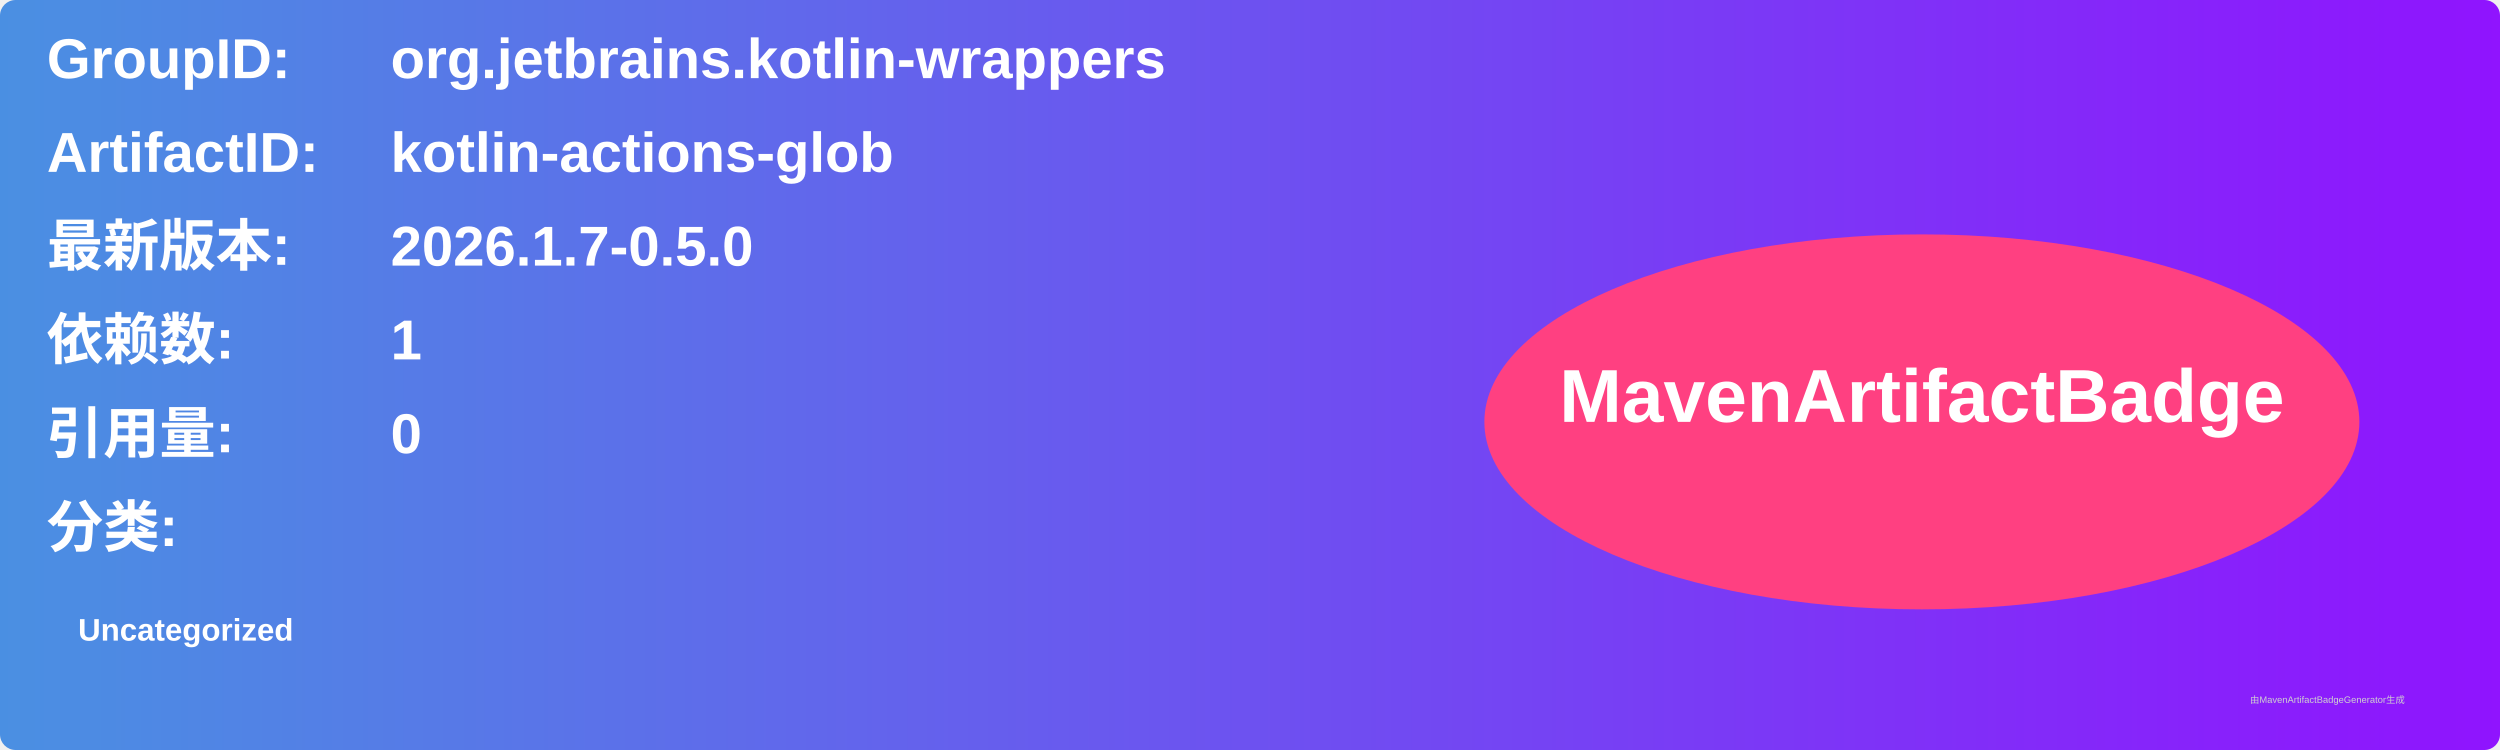
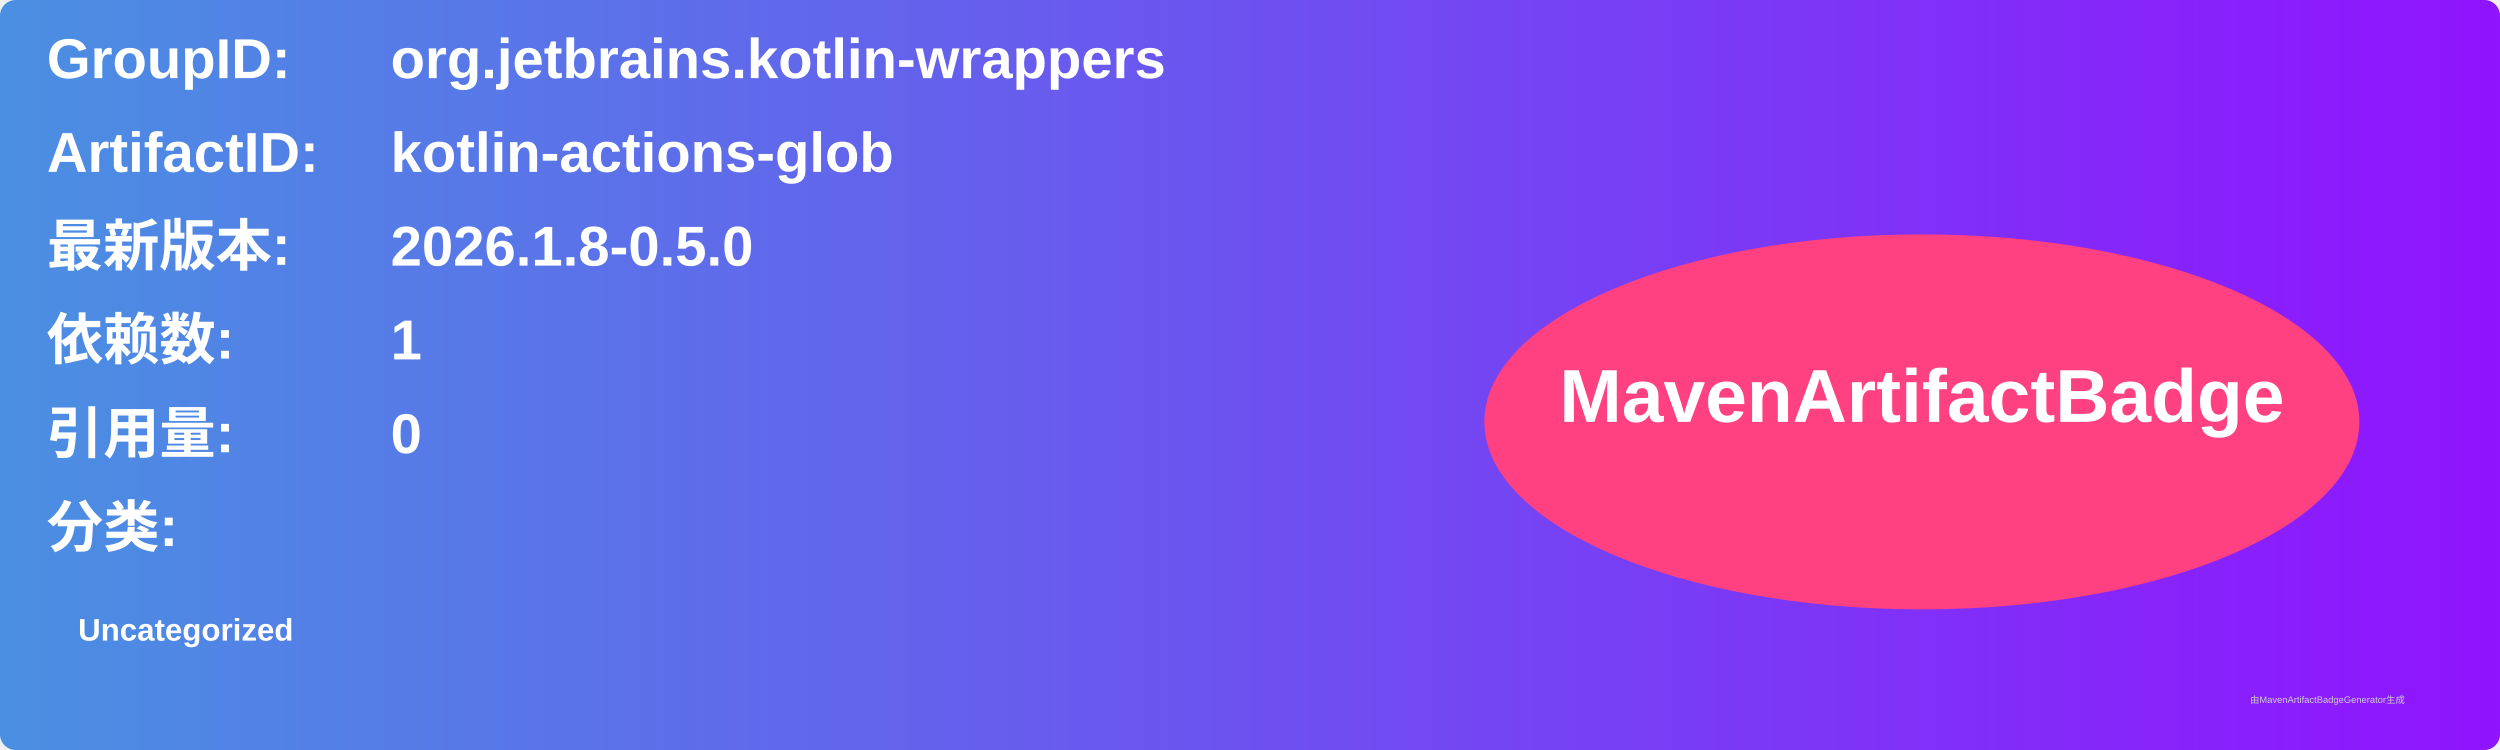
<svg xmlns="http://www.w3.org/2000/svg" width="800" height="240" viewBox="0 0 800 240">
  <linearGradient id="grad" x1="0%" y1="0%" x2="100%" y2="0%">
    <stop offset="0%" stop-color="#4a90e2" />
    <stop offset="100%" stop-color="#9013fe" />
  </linearGradient>
  <rect width="100%" height="100%" rx="5" ry="5" fill="url(#grad)" />
  <g transform="translate(15, 15)">
    <text x="0" y="10" font-family="Arial" font-size="18" fill="white" font-weight="bold" width="260">GroupID:</text>
    <text x="110" y="10" font-family="Arial" font-size="18" fill="white" font-weight="bold" width="460">org.jetbrains.kotlin-wrappers</text>
    <text x="0" y="40" font-family="Arial" font-size="18" fill="white" font-weight="bold" width="260">ArtifactID:</text>
    <text x="110" y="40" font-family="Arial" font-size="18" fill="white" font-weight="bold" width="460">kotlin-actions-glob</text>
    <text x="0" y="70" font-family="Arial" font-size="18" fill="white" font-weight="bold">最新版本:</text>
    <text x="110" y="70" font-family="Arial" font-size="18" fill="white" font-weight="bold">
-       <tspan font-weight="bold">2026.1.7-0.5.0</tspan>
+       <tspan font-weight="bold">2026.1.8-0.5.0</tspan>
    </text>
    <text x="0" y="100" font-family="Arial" font-size="18" fill="white" font-weight="bold">依赖数: </text>
    <text x="110" y="100" font-family="Arial" font-size="18" fill="white">
      <tspan font-weight="bold">1</tspan>
    </text>
    <text x="0" y="130" font-family="Arial" font-size="18" fill="white" font-weight="bold">引用量: </text>
    <text x="110" y="130" font-family="Arial" font-size="18" fill="white">
      <tspan font-weight="bold">0</tspan>
    </text>
    <text x="0" y="160" font-family="Arial" font-size="18" fill="white" font-weight="bold">分类:</text>
    <text x="10" y="190" font-family="Arial" font-size="10" fill="white">
      <tspan font-weight="bold">Uncategorized</tspan>
    </text>
    <ellipse cx="600" cy="120" rx="140" ry="60" fill="#ff4081" />
    <text x="600" y="120" text-anchor="middle" font-family="Arial" font-size="24" fill="white" font-weight="bold">MavenArtifactBadge</text>
  </g>
  <text x="720" y="225" font-family="Arial" font-size="3" fill="#d0d0d0">由MavenArtifactBadgeGenerator生成</text>
</svg>
